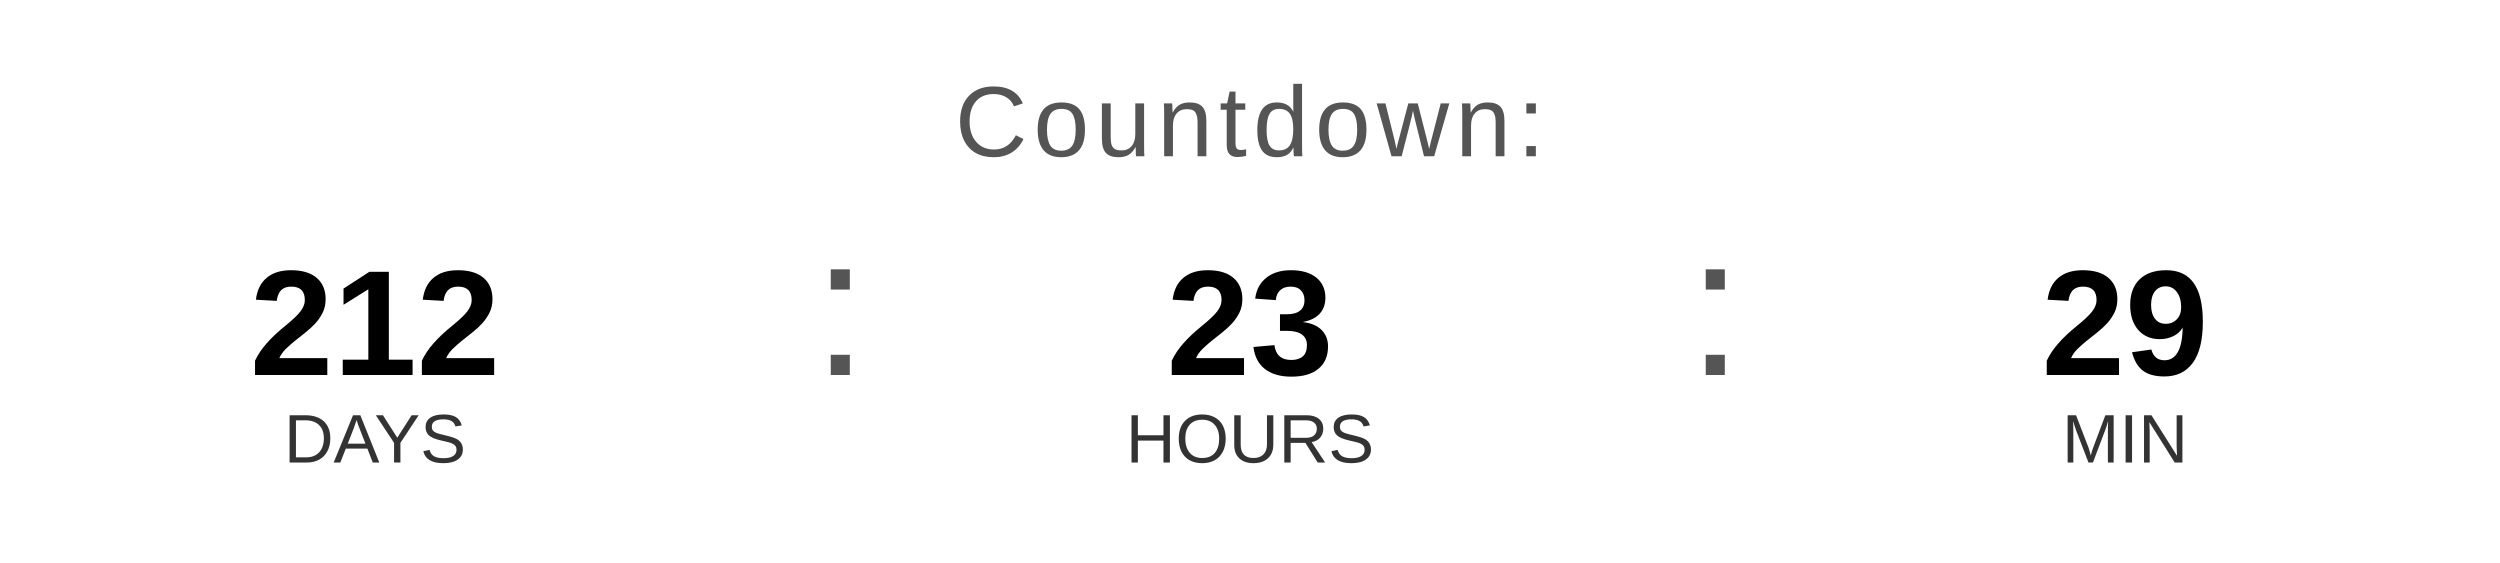
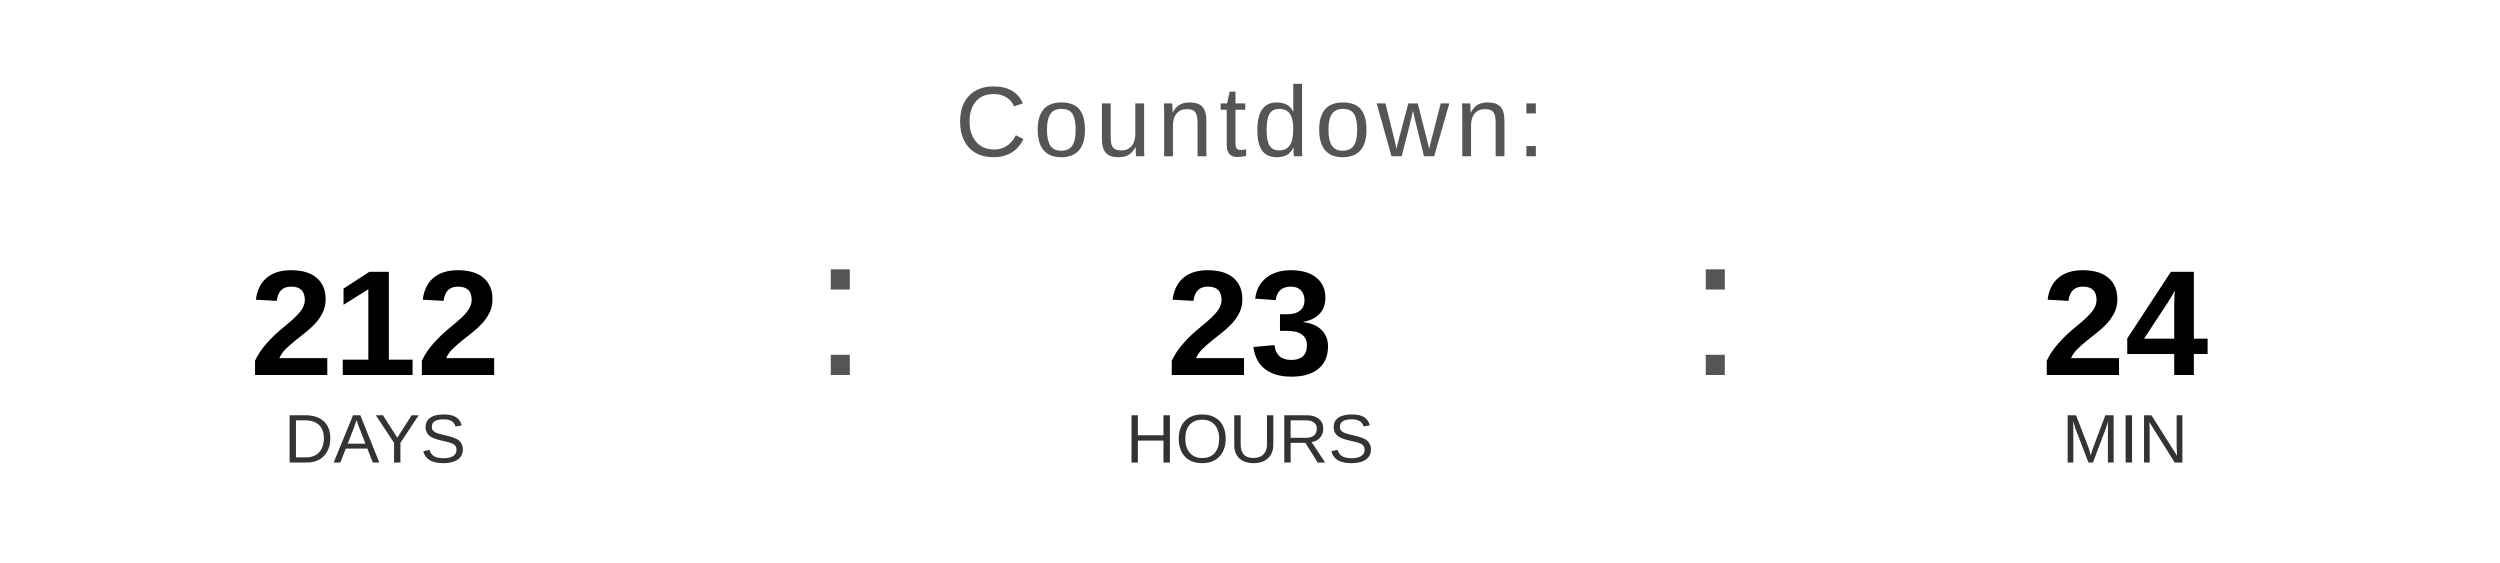
<svg xmlns="http://www.w3.org/2000/svg" width="400" height="90" viewBox="0 0 400 90">
  <text x="200" y="25" font-family="Arial, Helvetica, sans-serif" font-size="16" fill="#555555" text-anchor="middle" letter-spacing="1">
    Countdown:
  </text>
  <text x="60" y="60" font-family="Arial, Helvetica, sans-serif" font-size="24" font-weight="bold" fill="#000000" text-anchor="middle">212</text>
  <text x="60" y="74" font-family="Arial, Helvetica, sans-serif" font-size="11" fill="#333333" text-anchor="middle">DAYS</text>
  <text x="130" y="60" font-family="Arial, sans-serif" font-size="32" fill="#555555">:</text>
  <text x="200" y="60" font-family="Arial, Helvetica, sans-serif" font-size="24" font-weight="bold" fill="#000000" text-anchor="middle">23</text>
  <text x="200" y="74" font-family="Arial, Helvetica, sans-serif" font-size="11" fill="#333333" text-anchor="middle">HOURS</text>
  <text x="270" y="60" font-family="Arial, sans-serif" font-size="32" fill="#555555">:</text>
-   <text x="340" y="60" font-family="Arial, Helvetica, sans-serif" font-size="24" font-weight="bold" fill="#000000" text-anchor="middle">29</text>
+   <text x="340" y="60" font-family="Arial, Helvetica, sans-serif" font-size="24" font-weight="bold" fill="#000000" text-anchor="middle">24</text>
  <text x="340" y="74" font-family="Arial, Helvetica, sans-serif" font-size="11" fill="#333333" text-anchor="middle">MIN</text>
</svg>
